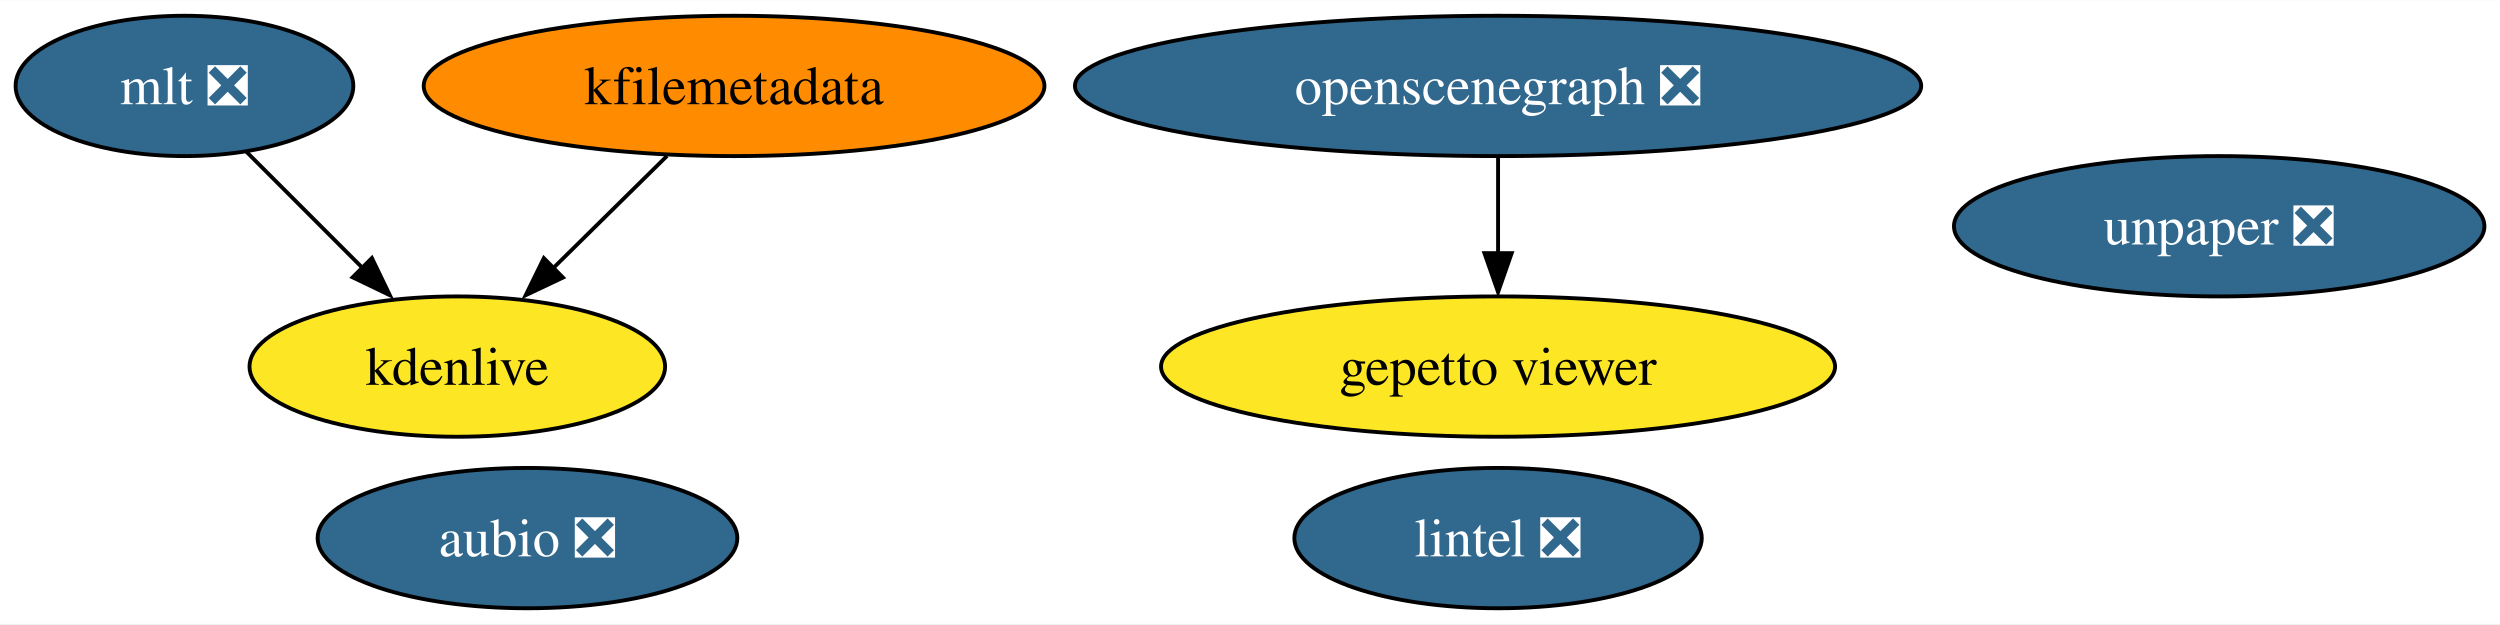
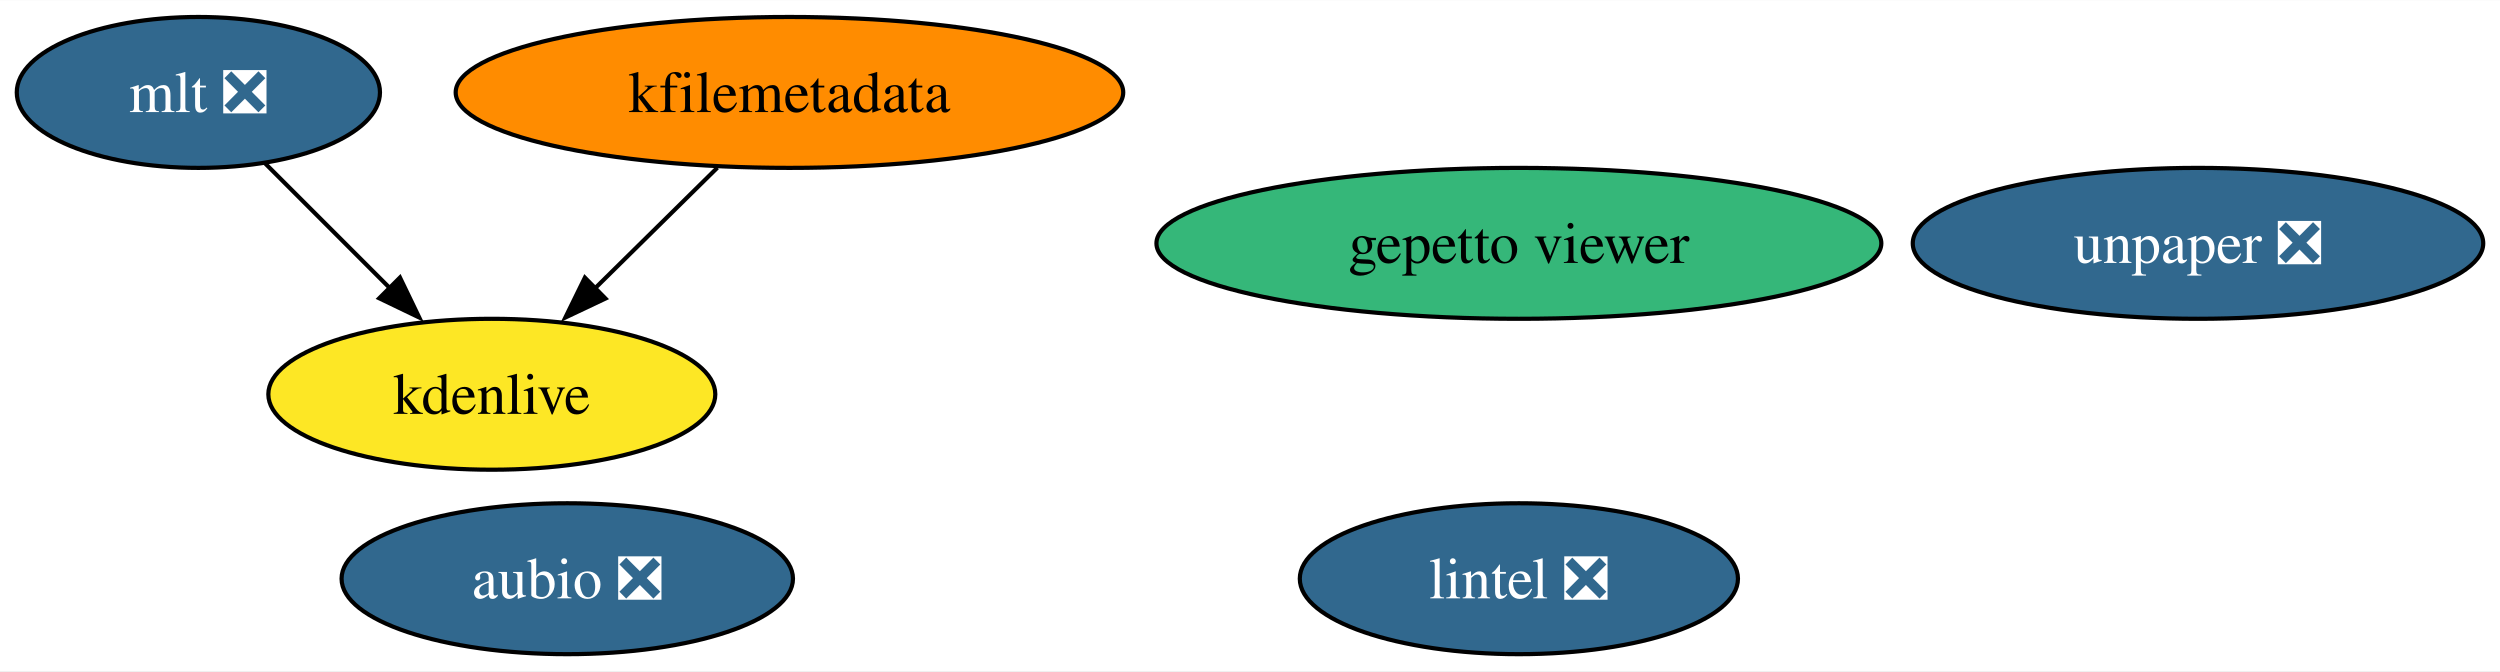
- <svg xmlns="http://www.w3.org/2000/svg" xmlns:xlink="http://www.w3.org/1999/xlink" width="641pt" height="160pt" viewBox="0.00 0.00 641.36 160.00">
+ <svg xmlns="http://www.w3.org/2000/svg" xmlns:xlink="http://www.w3.org/1999/xlink" width="596pt" height="160pt" viewBox="0.00 0.00 596.36 160.00">
  <g id="graph0" class="graph" transform="scale(1 1) rotate(0) translate(4 156)">
-     <polygon fill="white" stroke="none" points="-4,4 -4,-156 637.36,-156 637.36,4 -4,4" />
+     <polygon fill="white" stroke="none" points="-4,4 -4,-156 592.36,-156 592.36,4 -4,4" />
    <g id="node1" class="node">
      <g id="a_node1">
        <a xlink:href="https://github.com/conda-forge/aubio-feedstock/pull/37" xlink:title="aubio ❎">
          <ellipse fill="#31688e" stroke="black" cx="131.32" cy="-18" rx="53.84" ry="18" />
          <text text-anchor="middle" x="131.32" y="-13.32" font-family="Times,serif" font-size="14.00" fill="white">aubio ❎</text>
        </a>
      </g>
    </g>
    <g id="node2" class="node">
      <g id="a_node2">
        <a xlink:href="https://github.com/conda-forge/lintel-feedstock/pull/23" xlink:title="lintel ❎">
-           <ellipse fill="#31688e" stroke="black" cx="380.32" cy="-18" rx="52.26" ry="18" />
-           <text text-anchor="middle" x="380.32" y="-13.32" font-family="Times,serif" font-size="14.00" fill="white">lintel ❎</text>
+           <ellipse fill="#31688e" stroke="black" cx="358.32" cy="-18" rx="52.26" ry="18" />
+           <text text-anchor="middle" x="358.32" y="-13.32" font-family="Times,serif" font-size="14.00" fill="white">lintel ❎</text>
        </a>
      </g>
    </g>
    <g id="node3" class="node">
      <g id="a_node3">
        <a xlink:href="https://github.com/conda-forge/mlt-feedstock/pull/22" xlink:title="mlt ❎">
          <ellipse fill="#31688e" stroke="black" cx="43.32" cy="-134" rx="43.32" ry="18" />
          <text text-anchor="middle" x="43.32" y="-129.32" font-family="Times,serif" font-size="14.00" fill="white">mlt ❎</text>
        </a>
      </g>
    </g>
    <g id="node5" class="node">
      <g id="a_node5">
        <a xlink:href="https://github.com/conda-forge/kdenlive-feedstock" xlink:title="kdenlive">
          <ellipse fill="#fde725" stroke="black" cx="113.32" cy="-62" rx="53.31" ry="18" />
          <text text-anchor="middle" x="113.32" y="-57.33" font-family="Times,serif" font-size="14.00">kdenlive</text>
        </a>
      </g>
    </g>
    <g id="edge1" class="edge">
      <path fill="none" stroke="black" d="M59.2,-117.12C68.11,-108.2 79.41,-96.91 89.37,-86.94" />
      <polygon fill="black" stroke="black" points="91.41,-89.85 96.01,-80.31 86.46,-84.9 91.41,-89.85" />
    </g>
    <g id="node4" class="node">
      <g id="a_node4">
        <a xlink:href="https://github.com/conda-forge/kfilemetadata-feedstock" xlink:title="kfilemetadata">
          <ellipse fill="#ff8c00" stroke="black" cx="184.32" cy="-134" rx="79.62" ry="18" />
          <text text-anchor="middle" x="184.32" y="-129.32" font-family="Times,serif" font-size="14.00">kfilemetadata</text>
        </a>
      </g>
    </g>
    <g id="edge2" class="edge">
      <path fill="none" stroke="black" d="M167.13,-116.05C158.28,-107.33 147.34,-96.54 137.64,-86.98" />
      <polygon fill="black" stroke="black" points="140.43,-84.84 130.86,-80.31 135.52,-89.82 140.43,-84.84" />
    </g>
    <g id="node6" class="node">
      <g id="a_node6">
-         <a xlink:href="https://github.com/conda-forge/openscenegraph-feedstock/pull/28" xlink:title="openscenegraph ❎">
-           <ellipse fill="#31688e" stroke="black" cx="380.32" cy="-134" rx="108.55" ry="18" />
-           <text text-anchor="middle" x="380.32" y="-129.32" font-family="Times,serif" font-size="14.00" fill="white">openscenegraph ❎</text>
+         <a xlink:href="https://github.com/conda-forge/gepetto-viewer-feedstock" xlink:title="gepetto viewer">
+           <ellipse fill="#35b779" stroke="black" cx="358.32" cy="-98" rx="86.46" ry="18" />
+           <text text-anchor="middle" x="358.32" y="-93.33" font-family="Times,serif" font-size="14.00">gepetto viewer</text>
        </a>
      </g>
    </g>
    <g id="node7" class="node">
      <g id="a_node7">
-         <a xlink:href="https://github.com/conda-forge/gepetto-viewer-feedstock" xlink:title="gepetto viewer">
-           <ellipse fill="#fde725" stroke="black" cx="380.32" cy="-62" rx="86.46" ry="18" />
-           <text text-anchor="middle" x="380.32" y="-57.33" font-family="Times,serif" font-size="14.00">gepetto viewer</text>
-         </a>
-       </g>
-     </g>
-     <g id="edge3" class="edge">
-       <path fill="none" stroke="black" d="M380.32,-115.7C380.32,-108.24 380.32,-99.32 380.32,-90.97" />
-       <polygon fill="black" stroke="black" points="383.82,-91.1 380.32,-81.1 376.82,-91.1 383.82,-91.1" />
-     </g>
-     <g id="node8" class="node">
-       <g id="a_node8">
        <a xlink:href="https://github.com/conda-forge/unpaper-feedstock/pull/5" xlink:title="unpaper ❎">
-           <ellipse fill="#31688e" stroke="black" cx="565.32" cy="-98" rx="68.04" ry="18" />
-           <text text-anchor="middle" x="565.32" y="-93.33" font-family="Times,serif" font-size="14.00" fill="white">unpaper ❎</text>
+           <ellipse fill="#31688e" stroke="black" cx="520.32" cy="-98" rx="68.04" ry="18" />
+           <text text-anchor="middle" x="520.32" y="-93.33" font-family="Times,serif" font-size="14.00" fill="white">unpaper ❎</text>
        </a>
      </g>
    </g>
  </g>
</svg>
